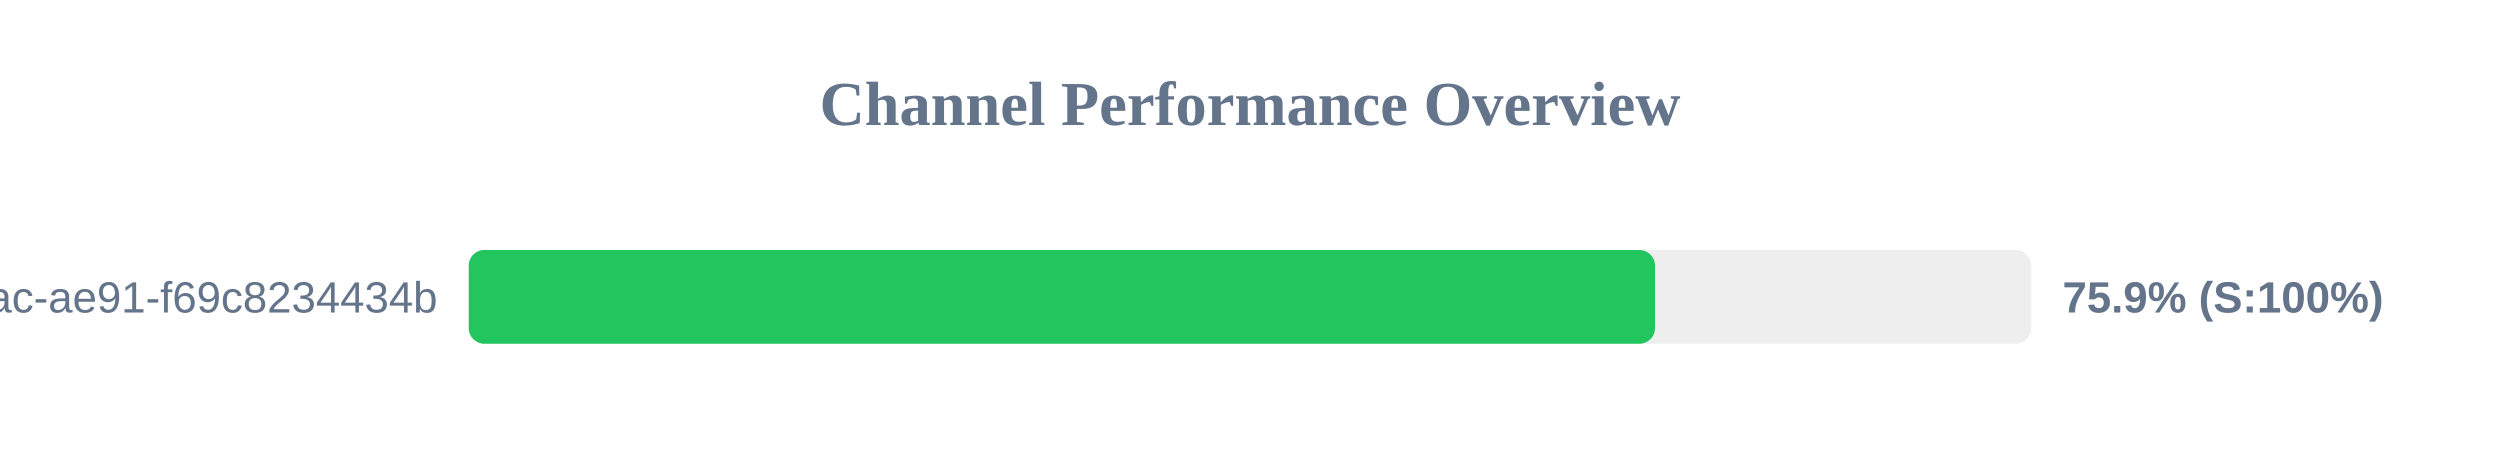
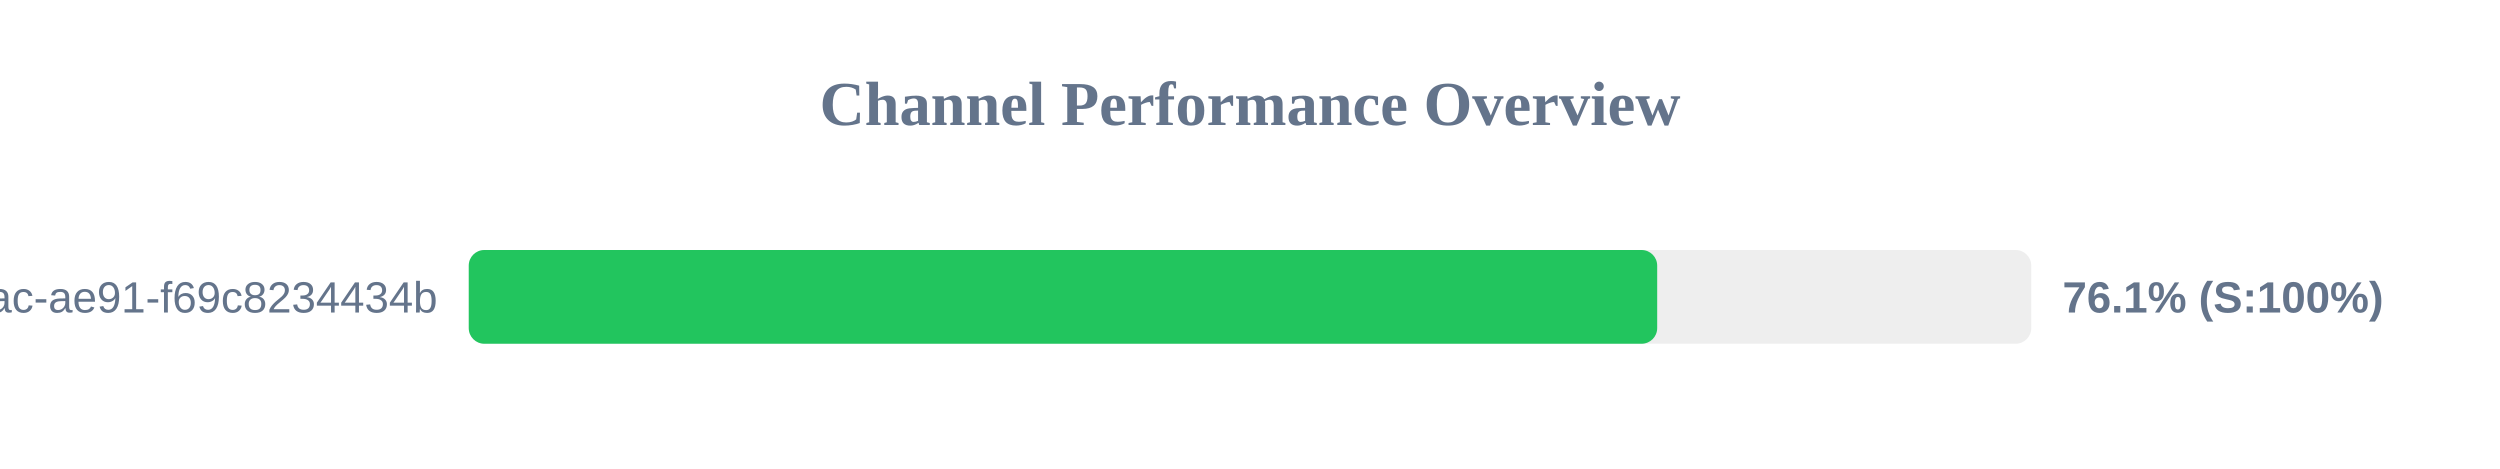
<svg xmlns="http://www.w3.org/2000/svg" width="800" height="150" version="1.1">
  <style>
        .row { font: 14px Arial; fill: #64748b; }
        .score { font: bold 14px Arial; fill: #64748b; }
    </style>
  <text x="400" y="40" text-anchor="middle" font-size="20px" font-weight="bold" fill="#64748b">Channel Performance Overview</text>
  <rect x="150" y="80" width="500" height="30" fill="#eee" rx="5" />
-   <rect x="150" y="80" width="379.6" height="30" fill="#22c55e" rx="5" />
+   <rect x="150" y="80" width="380.3" height="30" fill="#22c55e" rx="5" />
  <text x="140" y="100" text-anchor="end" class="row">?uuid=942b9cb8-92fa-46ac-ae91-f69c8234434b</text>
-   <text x="660" y="100" text-anchor="start" class="score">75.9% (S:100%)</text>
+   <text x="660" y="100" text-anchor="start" class="score">76.1% (S:100%)</text>
</svg>
